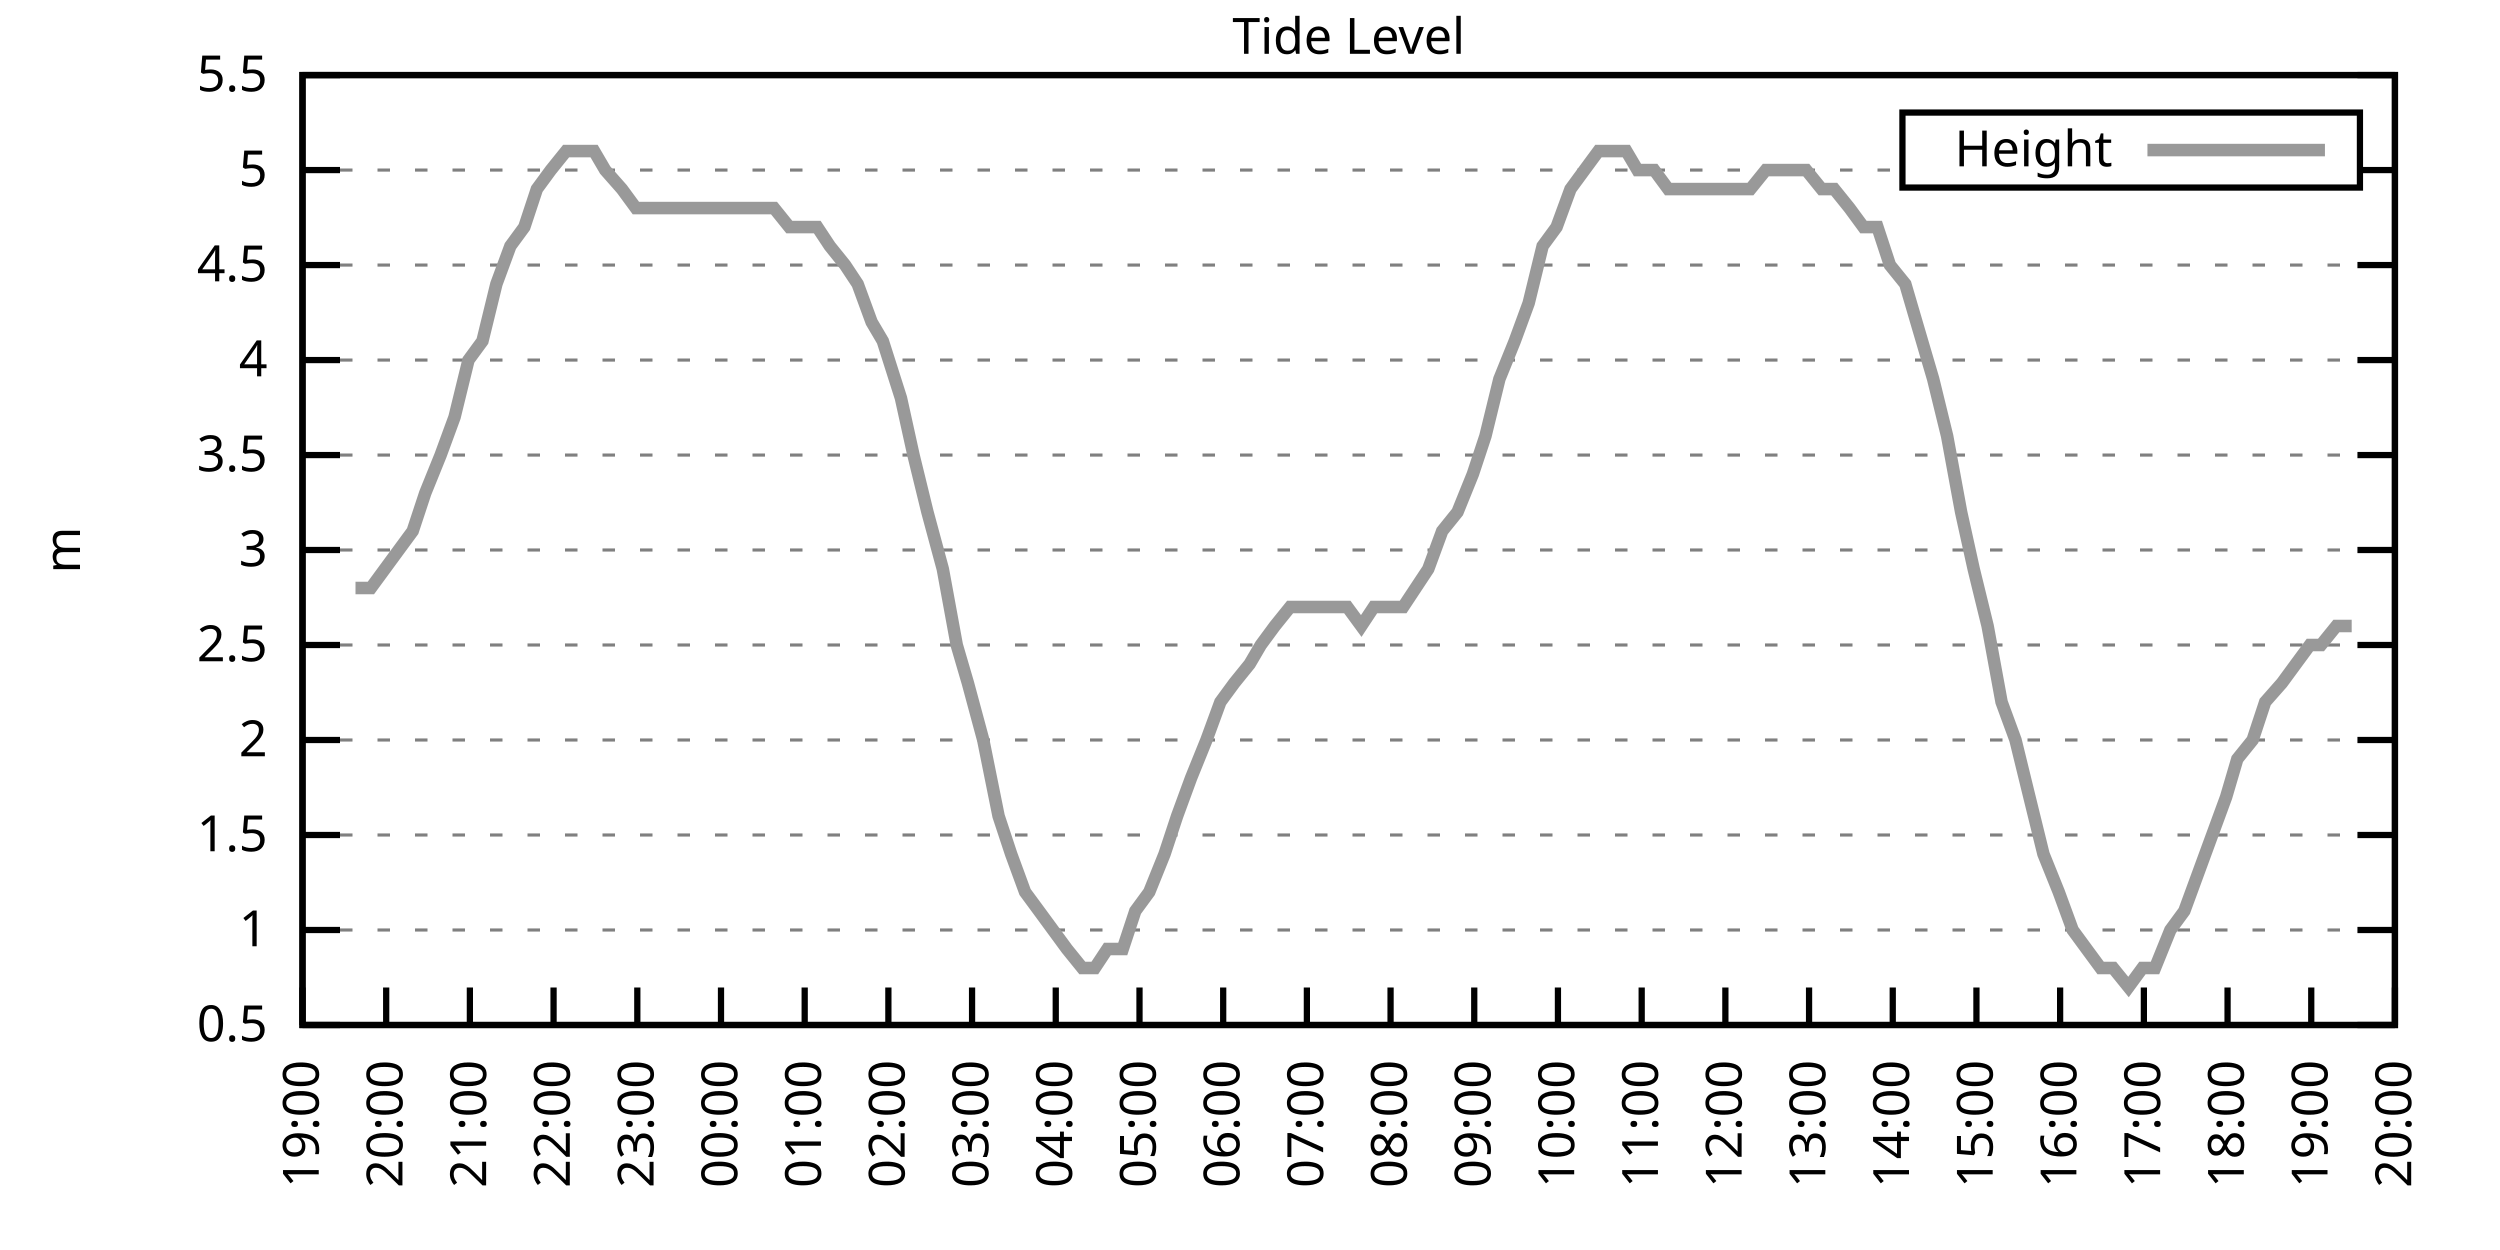
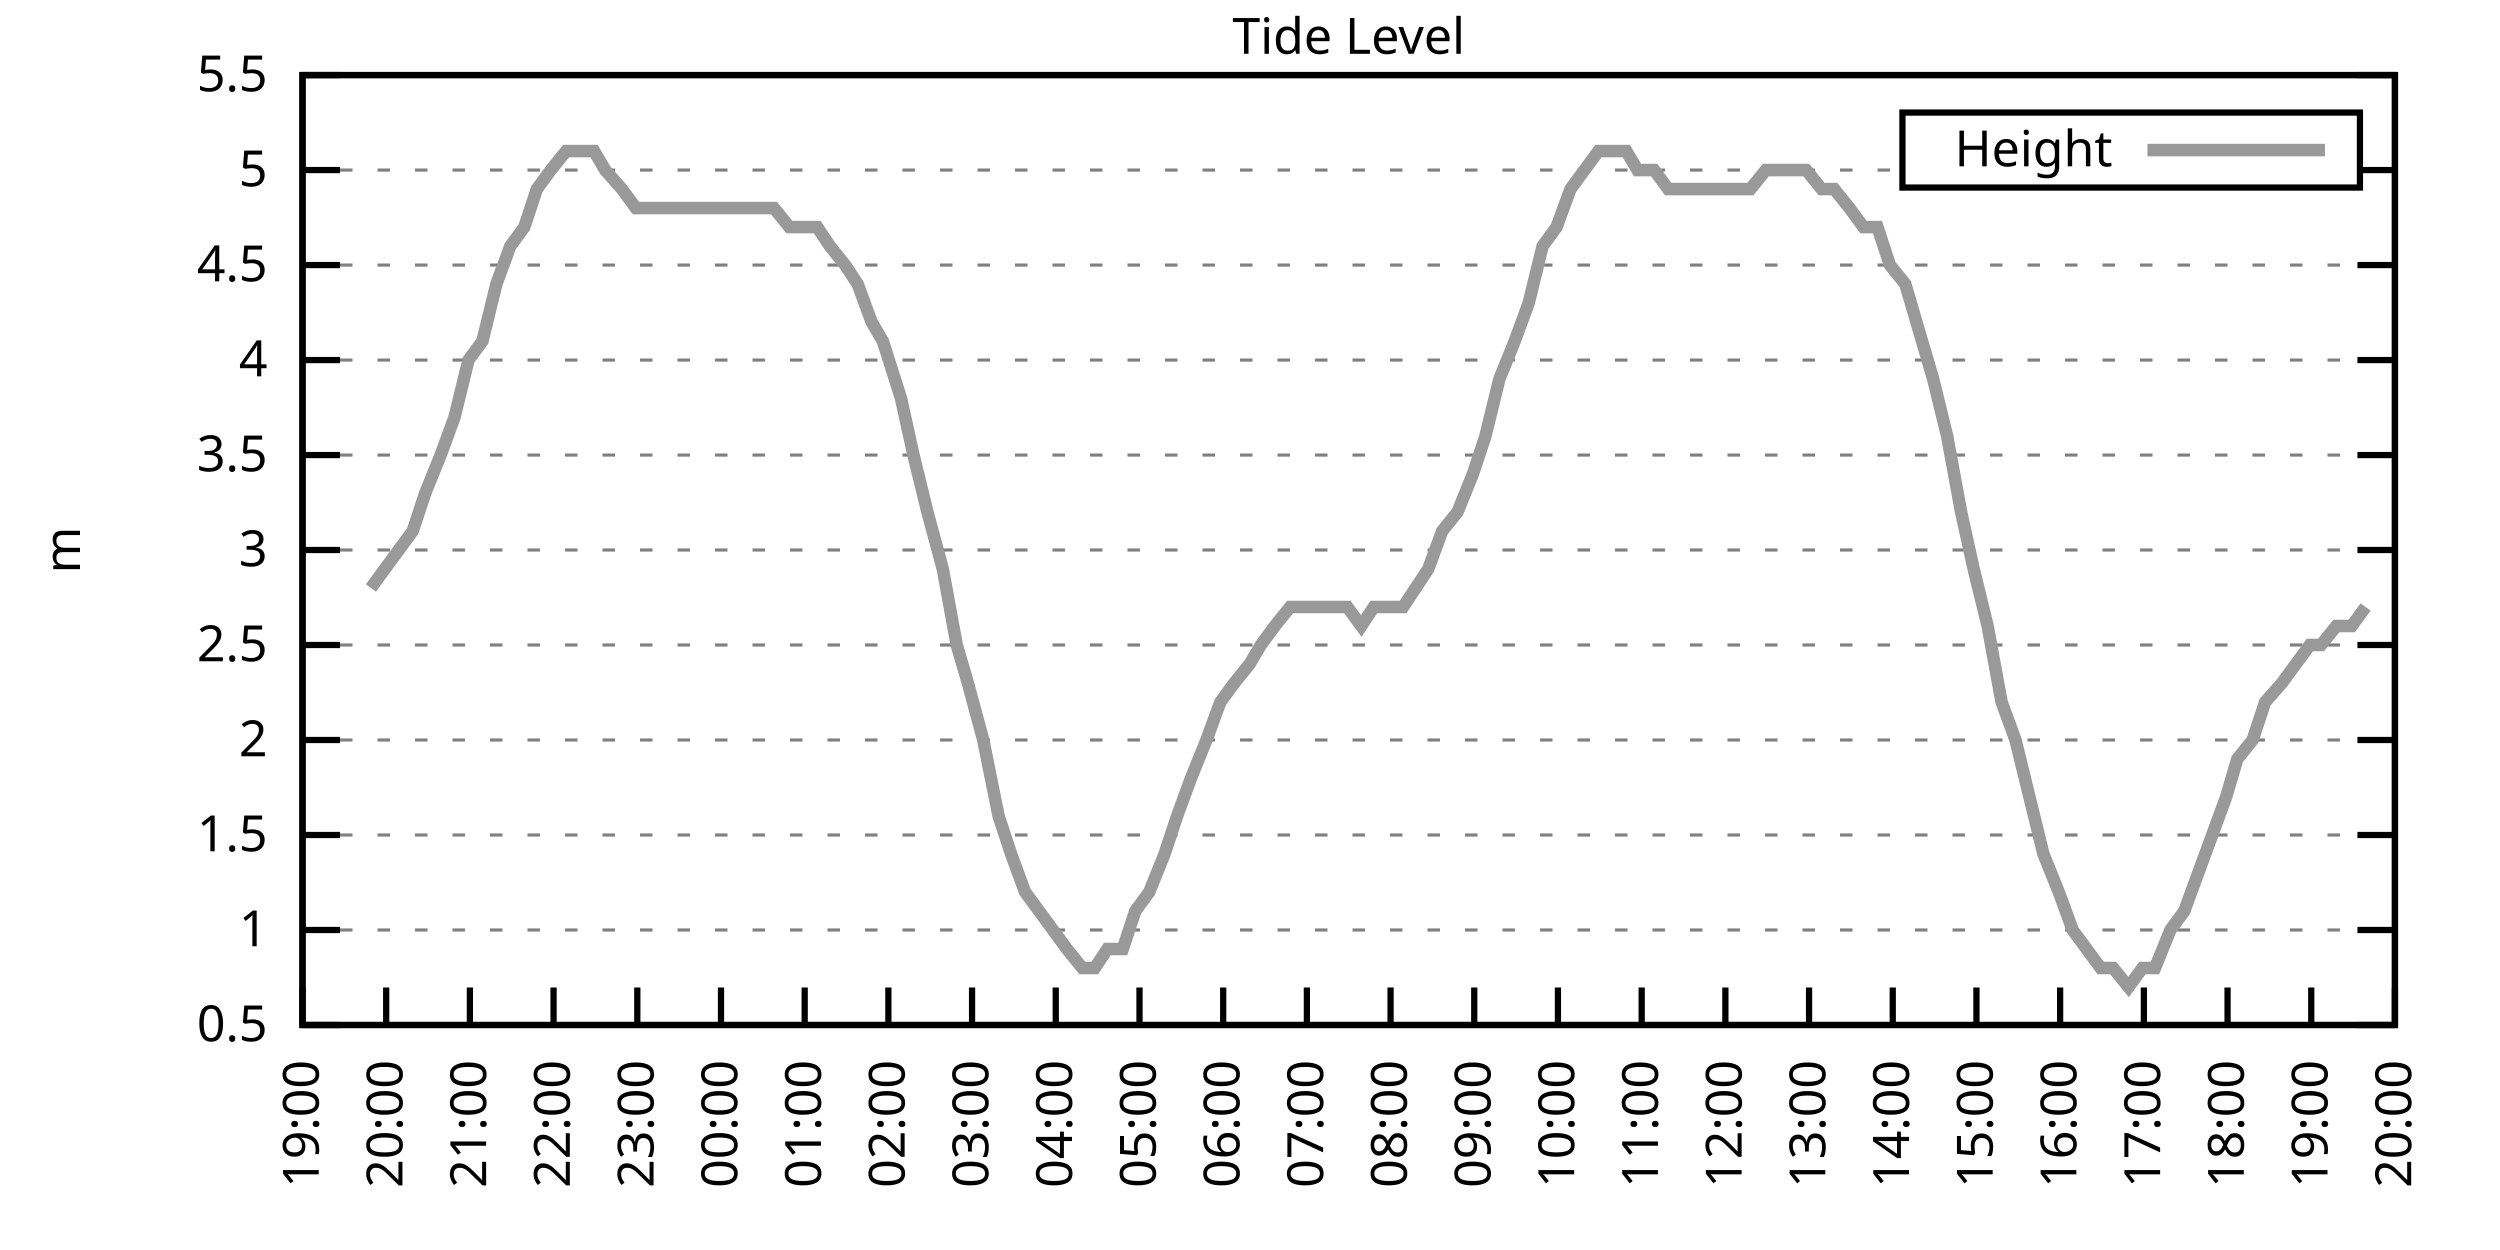
<svg xmlns="http://www.w3.org/2000/svg" xmlns:xlink="http://www.w3.org/1999/xlink" width="400" height="200" viewBox="0 0 400 200">
  <g id="gnuplot_canvas">
    <rect x="0" y="0" width="400" height="200" fill="none" />
    <defs>
      <circle id="gpDot" r="0.5" stroke-width="0.5" stroke="currentColor" />
      <path id="gpPt0" stroke-width="0.333" stroke="currentColor" d="M-1,0 h2 M0,-1 v2" />
      <path id="gpPt1" stroke-width="0.333" stroke="currentColor" d="M-1,-1 L1,1 M1,-1 L-1,1" />
      <path id="gpPt2" stroke-width="0.333" stroke="currentColor" d="M-1,0 L1,0 M0,-1 L0,1 M-1,-1 L1,1 M-1,1 L1,-1" />
      <rect id="gpPt3" stroke-width="0.333" stroke="currentColor" x="-1" y="-1" width="2" height="2" />
      <rect id="gpPt4" stroke-width="0.333" stroke="currentColor" fill="currentColor" x="-1" y="-1" width="2" height="2" />
      <circle id="gpPt5" stroke-width="0.333" stroke="currentColor" cx="0" cy="0" r="1" />
      <use xlink:href="#gpPt5" id="gpPt6" fill="currentColor" stroke="none" />
      <path id="gpPt7" stroke-width="0.333" stroke="currentColor" d="M0,-1.33 L-1.33,0.67 L1.33,0.67 z" />
      <use xlink:href="#gpPt7" id="gpPt8" fill="currentColor" stroke="none" />
      <use xlink:href="#gpPt7" id="gpPt9" stroke="currentColor" transform="rotate(180)" />
      <use xlink:href="#gpPt9" id="gpPt10" fill="currentColor" stroke="none" />
      <use xlink:href="#gpPt3" id="gpPt11" stroke="currentColor" transform="rotate(45)" />
      <use xlink:href="#gpPt11" id="gpPt12" fill="currentColor" stroke="none" />
      <path id="gpPt13" stroke-width="0.333" stroke="currentColor" d="M0,1.330 L1.265,0.411 L0.782,-1.067 L-0.782,-1.076 L-1.265,0.411 z" />
      <use xlink:href="#gpPt13" id="gpPt14" fill="currentColor" stroke="none" />
      <filter id="textbox" filterUnits="objectBoundingBox" x="0" y="0" height="1" width="1">
        <feFlood flood-color="white" flood-opacity="1" result="bgnd" />
        <feComposite in="SourceGraphic" in2="bgnd" operator="atop" />
      </filter>
      <filter id="greybox" filterUnits="objectBoundingBox" x="0" y="0" height="1" width="1">
        <feFlood flood-color="lightgrey" flood-opacity="1" result="grey" />
        <feComposite in="SourceGraphic" in2="grey" operator="atop" />
      </filter>
    </defs>
    <g fill="none" color="white" stroke="currentColor" stroke-width="1.00" stroke-linecap="butt" stroke-linejoin="miter">
</g>
    <g fill="none" color="black" stroke="currentColor" stroke-width="1.00" stroke-linecap="butt" stroke-linejoin="miter">
      <g stroke="none" shape-rendering="crispEdges">
        <polygon fill="rgb(255, 255, 255)" points="48.40,164.00 383.18,164.00 383.18,12.02 48.40,12.02 " />
      </g>
    </g>
    <g fill="none" color="black" stroke="currentColor" stroke-width="1.00" stroke-linecap="butt" stroke-linejoin="miter">
</g>
    <g fill="none" color="black" stroke="black" stroke-width="0.50" stroke-linecap="butt" stroke-linejoin="miter">
</g>
    <g fill="none" color="gray" stroke="currentColor" stroke-width="0.50" stroke-linecap="butt" stroke-linejoin="miter">
      <path stroke="gray" stroke-dasharray="2,4" class="gridline" d="M48.40,164.00 L383.19,164.00  " />
    </g>
    <g fill="none" color="gray" stroke="gray" stroke-width="1.00" stroke-linecap="butt" stroke-linejoin="miter">
</g>
    <g fill="none" color="black" stroke="currentColor" stroke-width="1.00" stroke-linecap="butt" stroke-linejoin="miter">
      <path stroke="black" d="M48.40,164.00 L54.40,164.00 M383.19,164.00 L377.19,164.00  " />
      <g transform="translate(42.80,166.60)" stroke="none" fill="black" font-family="Sans" font-size="8.00" text-anchor="end">
        <text>
          <tspan font-family="Sans"> 0.5</tspan>
        </text>
      </g>
    </g>
    <g fill="none" color="black" stroke="currentColor" stroke-width="1.00" stroke-linecap="butt" stroke-linejoin="miter">
</g>
    <g fill="none" color="black" stroke="black" stroke-width="0.50" stroke-linecap="butt" stroke-linejoin="miter">
</g>
    <g fill="none" color="gray" stroke="currentColor" stroke-width="0.50" stroke-linecap="butt" stroke-linejoin="miter">
      <path stroke="gray" stroke-dasharray="2,4" class="gridline" d="M48.40,148.80 L383.19,148.80  " />
    </g>
    <g fill="none" color="gray" stroke="gray" stroke-width="1.00" stroke-linecap="butt" stroke-linejoin="miter">
</g>
    <g fill="none" color="black" stroke="currentColor" stroke-width="1.00" stroke-linecap="butt" stroke-linejoin="miter">
      <path stroke="black" d="M48.40,148.80 L54.40,148.80 M383.19,148.80 L377.19,148.80  " />
      <g transform="translate(42.80,151.40)" stroke="none" fill="black" font-family="Sans" font-size="8.00" text-anchor="end">
        <text>
          <tspan font-family="Sans"> 1</tspan>
        </text>
      </g>
    </g>
    <g fill="none" color="black" stroke="currentColor" stroke-width="1.00" stroke-linecap="butt" stroke-linejoin="miter">
</g>
    <g fill="none" color="black" stroke="black" stroke-width="0.50" stroke-linecap="butt" stroke-linejoin="miter">
</g>
    <g fill="none" color="gray" stroke="currentColor" stroke-width="0.50" stroke-linecap="butt" stroke-linejoin="miter">
      <path stroke="gray" stroke-dasharray="2,4" class="gridline" d="M48.40,133.60 L383.19,133.60  " />
    </g>
    <g fill="none" color="gray" stroke="gray" stroke-width="1.00" stroke-linecap="butt" stroke-linejoin="miter">
</g>
    <g fill="none" color="black" stroke="currentColor" stroke-width="1.00" stroke-linecap="butt" stroke-linejoin="miter">
      <path stroke="black" d="M48.40,133.60 L54.40,133.60 M383.19,133.60 L377.19,133.60  " />
      <g transform="translate(42.80,136.20)" stroke="none" fill="black" font-family="Sans" font-size="8.00" text-anchor="end">
        <text>
          <tspan font-family="Sans"> 1.5</tspan>
        </text>
      </g>
    </g>
    <g fill="none" color="black" stroke="currentColor" stroke-width="1.00" stroke-linecap="butt" stroke-linejoin="miter">
</g>
    <g fill="none" color="black" stroke="black" stroke-width="0.50" stroke-linecap="butt" stroke-linejoin="miter">
</g>
    <g fill="none" color="gray" stroke="currentColor" stroke-width="0.50" stroke-linecap="butt" stroke-linejoin="miter">
      <path stroke="gray" stroke-dasharray="2,4" class="gridline" d="M48.40,118.40 L383.19,118.40  " />
    </g>
    <g fill="none" color="gray" stroke="gray" stroke-width="1.00" stroke-linecap="butt" stroke-linejoin="miter">
</g>
    <g fill="none" color="black" stroke="currentColor" stroke-width="1.00" stroke-linecap="butt" stroke-linejoin="miter">
      <path stroke="black" d="M48.40,118.40 L54.40,118.40 M383.19,118.40 L377.19,118.40  " />
      <g transform="translate(42.80,121.00)" stroke="none" fill="black" font-family="Sans" font-size="8.00" text-anchor="end">
        <text>
          <tspan font-family="Sans"> 2</tspan>
        </text>
      </g>
    </g>
    <g fill="none" color="black" stroke="currentColor" stroke-width="1.00" stroke-linecap="butt" stroke-linejoin="miter">
</g>
    <g fill="none" color="black" stroke="black" stroke-width="0.50" stroke-linecap="butt" stroke-linejoin="miter">
</g>
    <g fill="none" color="gray" stroke="currentColor" stroke-width="0.50" stroke-linecap="butt" stroke-linejoin="miter">
      <path stroke="gray" stroke-dasharray="2,4" class="gridline" d="M48.40,103.20 L383.19,103.20  " />
    </g>
    <g fill="none" color="gray" stroke="gray" stroke-width="1.00" stroke-linecap="butt" stroke-linejoin="miter">
</g>
    <g fill="none" color="black" stroke="currentColor" stroke-width="1.00" stroke-linecap="butt" stroke-linejoin="miter">
      <path stroke="black" d="M48.40,103.20 L54.40,103.20 M383.19,103.20 L377.19,103.20  " />
      <g transform="translate(42.80,105.80)" stroke="none" fill="black" font-family="Sans" font-size="8.00" text-anchor="end">
        <text>
          <tspan font-family="Sans"> 2.5</tspan>
        </text>
      </g>
    </g>
    <g fill="none" color="black" stroke="currentColor" stroke-width="1.00" stroke-linecap="butt" stroke-linejoin="miter">
</g>
    <g fill="none" color="black" stroke="black" stroke-width="0.50" stroke-linecap="butt" stroke-linejoin="miter">
</g>
    <g fill="none" color="gray" stroke="currentColor" stroke-width="0.50" stroke-linecap="butt" stroke-linejoin="miter">
      <path stroke="gray" stroke-dasharray="2,4" class="gridline" d="M48.40,88.00 L383.19,88.00  " />
    </g>
    <g fill="none" color="gray" stroke="gray" stroke-width="1.00" stroke-linecap="butt" stroke-linejoin="miter">
</g>
    <g fill="none" color="black" stroke="currentColor" stroke-width="1.00" stroke-linecap="butt" stroke-linejoin="miter">
      <path stroke="black" d="M48.40,88.00 L54.40,88.00 M383.19,88.00 L377.19,88.00  " />
      <g transform="translate(42.80,90.60)" stroke="none" fill="black" font-family="Sans" font-size="8.00" text-anchor="end">
        <text>
          <tspan font-family="Sans"> 3</tspan>
        </text>
      </g>
    </g>
    <g fill="none" color="black" stroke="currentColor" stroke-width="1.00" stroke-linecap="butt" stroke-linejoin="miter">
</g>
    <g fill="none" color="black" stroke="black" stroke-width="0.50" stroke-linecap="butt" stroke-linejoin="miter">
</g>
    <g fill="none" color="gray" stroke="currentColor" stroke-width="0.50" stroke-linecap="butt" stroke-linejoin="miter">
      <path stroke="gray" stroke-dasharray="2,4" class="gridline" d="M48.40,72.81 L383.19,72.81  " />
    </g>
    <g fill="none" color="gray" stroke="gray" stroke-width="1.00" stroke-linecap="butt" stroke-linejoin="miter">
</g>
    <g fill="none" color="black" stroke="currentColor" stroke-width="1.00" stroke-linecap="butt" stroke-linejoin="miter">
      <path stroke="black" d="M48.40,72.81 L54.40,72.81 M383.19,72.81 L377.19,72.81  " />
      <g transform="translate(42.80,75.41)" stroke="none" fill="black" font-family="Sans" font-size="8.00" text-anchor="end">
        <text>
          <tspan font-family="Sans"> 3.5</tspan>
        </text>
      </g>
    </g>
    <g fill="none" color="black" stroke="currentColor" stroke-width="1.00" stroke-linecap="butt" stroke-linejoin="miter">
</g>
    <g fill="none" color="black" stroke="black" stroke-width="0.50" stroke-linecap="butt" stroke-linejoin="miter">
</g>
    <g fill="none" color="gray" stroke="currentColor" stroke-width="0.50" stroke-linecap="butt" stroke-linejoin="miter">
      <path stroke="gray" stroke-dasharray="2,4" class="gridline" d="M48.40,57.61 L383.19,57.61  " />
    </g>
    <g fill="none" color="gray" stroke="gray" stroke-width="1.00" stroke-linecap="butt" stroke-linejoin="miter">
</g>
    <g fill="none" color="black" stroke="currentColor" stroke-width="1.00" stroke-linecap="butt" stroke-linejoin="miter">
      <path stroke="black" d="M48.40,57.61 L54.40,57.61 M383.19,57.61 L377.19,57.61  " />
      <g transform="translate(42.80,60.21)" stroke="none" fill="black" font-family="Sans" font-size="8.00" text-anchor="end">
        <text>
          <tspan font-family="Sans"> 4</tspan>
        </text>
      </g>
    </g>
    <g fill="none" color="black" stroke="currentColor" stroke-width="1.00" stroke-linecap="butt" stroke-linejoin="miter">
</g>
    <g fill="none" color="black" stroke="black" stroke-width="0.50" stroke-linecap="butt" stroke-linejoin="miter">
</g>
    <g fill="none" color="gray" stroke="currentColor" stroke-width="0.50" stroke-linecap="butt" stroke-linejoin="miter">
      <path stroke="gray" stroke-dasharray="2,4" class="gridline" d="M48.40,42.41 L383.19,42.41  " />
    </g>
    <g fill="none" color="gray" stroke="gray" stroke-width="1.00" stroke-linecap="butt" stroke-linejoin="miter">
</g>
    <g fill="none" color="black" stroke="currentColor" stroke-width="1.00" stroke-linecap="butt" stroke-linejoin="miter">
      <path stroke="black" d="M48.40,42.41 L54.40,42.41 M383.19,42.41 L377.19,42.41  " />
      <g transform="translate(42.80,45.01)" stroke="none" fill="black" font-family="Sans" font-size="8.00" text-anchor="end">
        <text>
          <tspan font-family="Sans"> 4.5</tspan>
        </text>
      </g>
    </g>
    <g fill="none" color="black" stroke="currentColor" stroke-width="1.00" stroke-linecap="butt" stroke-linejoin="miter">
</g>
    <g fill="none" color="black" stroke="black" stroke-width="0.50" stroke-linecap="butt" stroke-linejoin="miter">
</g>
    <g fill="none" color="gray" stroke="currentColor" stroke-width="0.50" stroke-linecap="butt" stroke-linejoin="miter">
      <path stroke="gray" stroke-dasharray="2,4" class="gridline" d="M48.40,27.21 L304.39,27.21 M377.59,27.21 L383.19,27.21  " />
    </g>
    <g fill="none" color="gray" stroke="gray" stroke-width="1.00" stroke-linecap="butt" stroke-linejoin="miter">
</g>
    <g fill="none" color="black" stroke="currentColor" stroke-width="1.00" stroke-linecap="butt" stroke-linejoin="miter">
      <path stroke="black" d="M48.40,27.21 L54.40,27.21 M383.19,27.21 L377.19,27.21  " />
      <g transform="translate(42.80,29.81)" stroke="none" fill="black" font-family="Sans" font-size="8.00" text-anchor="end">
        <text>
          <tspan font-family="Sans"> 5</tspan>
        </text>
      </g>
    </g>
    <g fill="none" color="black" stroke="currentColor" stroke-width="1.00" stroke-linecap="butt" stroke-linejoin="miter">
</g>
    <g fill="none" color="black" stroke="black" stroke-width="0.50" stroke-linecap="butt" stroke-linejoin="miter">
</g>
    <g fill="none" color="gray" stroke="currentColor" stroke-width="0.50" stroke-linecap="butt" stroke-linejoin="miter">
      <path stroke="gray" stroke-dasharray="2,4" class="gridline" d="M48.40,12.01 L383.19,12.01  " />
    </g>
    <g fill="none" color="gray" stroke="gray" stroke-width="1.00" stroke-linecap="butt" stroke-linejoin="miter">
</g>
    <g fill="none" color="black" stroke="currentColor" stroke-width="1.00" stroke-linecap="butt" stroke-linejoin="miter">
      <path stroke="black" d="M48.40,12.01 L54.40,12.01 M383.19,12.01 L377.19,12.01  " />
      <g transform="translate(42.80,14.61)" stroke="none" fill="black" font-family="Sans" font-size="8.00" text-anchor="end">
        <text>
          <tspan font-family="Sans"> 5.5</tspan>
        </text>
      </g>
    </g>
    <g fill="none" color="black" stroke="currentColor" stroke-width="1.00" stroke-linecap="butt" stroke-linejoin="miter">
      <path stroke="black" d="M48.40,164.00 L48.40,158.00  " />
      <g transform="translate(51.00,169.60) rotate(270.00)" stroke="none" fill="black" font-family="Sans" font-size="8.00" text-anchor="end">
        <text>
          <tspan font-family="Sans">19:00</tspan>
        </text>
      </g>
    </g>
    <g fill="none" color="black" stroke="currentColor" stroke-width="1.00" stroke-linecap="butt" stroke-linejoin="miter">
      <path stroke="black" d="M61.79,164.00 L61.79,158.00  " />
      <g transform="translate(64.39,169.60) rotate(270.00)" stroke="none" fill="black" font-family="Sans" font-size="8.00" text-anchor="end">
        <text>
          <tspan font-family="Sans">20:00</tspan>
        </text>
      </g>
    </g>
    <g fill="none" color="black" stroke="currentColor" stroke-width="1.00" stroke-linecap="butt" stroke-linejoin="miter">
      <path stroke="black" d="M75.18,164.00 L75.18,158.00  " />
      <g transform="translate(77.78,169.60) rotate(270.00)" stroke="none" fill="black" font-family="Sans" font-size="8.00" text-anchor="end">
        <text>
          <tspan font-family="Sans">21:00</tspan>
        </text>
      </g>
    </g>
    <g fill="none" color="black" stroke="currentColor" stroke-width="1.00" stroke-linecap="butt" stroke-linejoin="miter">
      <path stroke="black" d="M88.57,164.00 L88.57,158.00  " />
      <g transform="translate(91.17,169.60) rotate(270.00)" stroke="none" fill="black" font-family="Sans" font-size="8.00" text-anchor="end">
        <text>
          <tspan font-family="Sans">22:00</tspan>
        </text>
      </g>
    </g>
    <g fill="none" color="black" stroke="currentColor" stroke-width="1.00" stroke-linecap="butt" stroke-linejoin="miter">
      <path stroke="black" d="M101.97,164.00 L101.97,158.00  " />
      <g transform="translate(104.57,169.60) rotate(270.00)" stroke="none" fill="black" font-family="Sans" font-size="8.00" text-anchor="end">
        <text>
          <tspan font-family="Sans">23:00</tspan>
        </text>
      </g>
    </g>
    <g fill="none" color="black" stroke="currentColor" stroke-width="1.00" stroke-linecap="butt" stroke-linejoin="miter">
      <path stroke="black" d="M115.36,164.00 L115.36,158.00  " />
      <g transform="translate(117.96,169.60) rotate(270.00)" stroke="none" fill="black" font-family="Sans" font-size="8.00" text-anchor="end">
        <text>
          <tspan font-family="Sans">00:00</tspan>
        </text>
      </g>
    </g>
    <g fill="none" color="black" stroke="currentColor" stroke-width="1.00" stroke-linecap="butt" stroke-linejoin="miter">
      <path stroke="black" d="M128.75,164.00 L128.75,158.00  " />
      <g transform="translate(131.35,169.60) rotate(270.00)" stroke="none" fill="black" font-family="Sans" font-size="8.00" text-anchor="end">
        <text>
          <tspan font-family="Sans">01:00</tspan>
        </text>
      </g>
    </g>
    <g fill="none" color="black" stroke="currentColor" stroke-width="1.00" stroke-linecap="butt" stroke-linejoin="miter">
      <path stroke="black" d="M142.14,164.00 L142.14,158.00  " />
      <g transform="translate(144.74,169.60) rotate(270.00)" stroke="none" fill="black" font-family="Sans" font-size="8.00" text-anchor="end">
        <text>
          <tspan font-family="Sans">02:00</tspan>
        </text>
      </g>
    </g>
    <g fill="none" color="black" stroke="currentColor" stroke-width="1.00" stroke-linecap="butt" stroke-linejoin="miter">
      <path stroke="black" d="M155.53,164.00 L155.53,158.00  " />
      <g transform="translate(158.13,169.60) rotate(270.00)" stroke="none" fill="black" font-family="Sans" font-size="8.00" text-anchor="end">
        <text>
          <tspan font-family="Sans">03:00</tspan>
        </text>
      </g>
    </g>
    <g fill="none" color="black" stroke="currentColor" stroke-width="1.00" stroke-linecap="butt" stroke-linejoin="miter">
      <path stroke="black" d="M168.92,164.00 L168.92,158.00  " />
      <g transform="translate(171.52,169.60) rotate(270.00)" stroke="none" fill="black" font-family="Sans" font-size="8.00" text-anchor="end">
        <text>
          <tspan font-family="Sans">04:00</tspan>
        </text>
      </g>
    </g>
    <g fill="none" color="black" stroke="currentColor" stroke-width="1.00" stroke-linecap="butt" stroke-linejoin="miter">
      <path stroke="black" d="M182.32,164.00 L182.32,158.00  " />
      <g transform="translate(184.92,169.60) rotate(270.00)" stroke="none" fill="black" font-family="Sans" font-size="8.00" text-anchor="end">
        <text>
          <tspan font-family="Sans">05:00</tspan>
        </text>
      </g>
    </g>
    <g fill="none" color="black" stroke="currentColor" stroke-width="1.00" stroke-linecap="butt" stroke-linejoin="miter">
      <path stroke="black" d="M195.71,164.00 L195.71,158.00  " />
      <g transform="translate(198.31,169.60) rotate(270.00)" stroke="none" fill="black" font-family="Sans" font-size="8.00" text-anchor="end">
        <text>
          <tspan font-family="Sans">06:00</tspan>
        </text>
      </g>
    </g>
    <g fill="none" color="black" stroke="currentColor" stroke-width="1.00" stroke-linecap="butt" stroke-linejoin="miter">
      <path stroke="black" d="M209.10,164.00 L209.10,158.00  " />
      <g transform="translate(211.70,169.60) rotate(270.00)" stroke="none" fill="black" font-family="Sans" font-size="8.00" text-anchor="end">
        <text>
          <tspan font-family="Sans">07:00</tspan>
        </text>
      </g>
    </g>
    <g fill="none" color="black" stroke="currentColor" stroke-width="1.00" stroke-linecap="butt" stroke-linejoin="miter">
      <path stroke="black" d="M222.49,164.00 L222.49,158.00  " />
      <g transform="translate(225.09,169.60) rotate(270.00)" stroke="none" fill="black" font-family="Sans" font-size="8.00" text-anchor="end">
        <text>
          <tspan font-family="Sans">08:00</tspan>
        </text>
      </g>
    </g>
    <g fill="none" color="black" stroke="currentColor" stroke-width="1.00" stroke-linecap="butt" stroke-linejoin="miter">
      <path stroke="black" d="M235.88,164.00 L235.88,158.00  " />
      <g transform="translate(238.48,169.60) rotate(270.00)" stroke="none" fill="black" font-family="Sans" font-size="8.00" text-anchor="end">
        <text>
          <tspan font-family="Sans">09:00</tspan>
        </text>
      </g>
    </g>
    <g fill="none" color="black" stroke="currentColor" stroke-width="1.00" stroke-linecap="butt" stroke-linejoin="miter">
      <path stroke="black" d="M249.27,164.00 L249.27,158.00  " />
      <g transform="translate(251.87,169.60) rotate(270.00)" stroke="none" fill="black" font-family="Sans" font-size="8.00" text-anchor="end">
        <text>
          <tspan font-family="Sans">10:00</tspan>
        </text>
      </g>
    </g>
    <g fill="none" color="black" stroke="currentColor" stroke-width="1.00" stroke-linecap="butt" stroke-linejoin="miter">
      <path stroke="black" d="M262.67,164.00 L262.67,158.00  " />
      <g transform="translate(265.27,169.60) rotate(270.00)" stroke="none" fill="black" font-family="Sans" font-size="8.00" text-anchor="end">
        <text>
          <tspan font-family="Sans">11:00</tspan>
        </text>
      </g>
    </g>
    <g fill="none" color="black" stroke="currentColor" stroke-width="1.00" stroke-linecap="butt" stroke-linejoin="miter">
      <path stroke="black" d="M276.06,164.00 L276.06,158.00  " />
      <g transform="translate(278.66,169.60) rotate(270.00)" stroke="none" fill="black" font-family="Sans" font-size="8.00" text-anchor="end">
        <text>
          <tspan font-family="Sans">12:00</tspan>
        </text>
      </g>
    </g>
    <g fill="none" color="black" stroke="currentColor" stroke-width="1.00" stroke-linecap="butt" stroke-linejoin="miter">
      <path stroke="black" d="M289.45,164.00 L289.45,158.00  " />
      <g transform="translate(292.05,169.60) rotate(270.00)" stroke="none" fill="black" font-family="Sans" font-size="8.00" text-anchor="end">
        <text>
          <tspan font-family="Sans">13:00</tspan>
        </text>
      </g>
    </g>
    <g fill="none" color="black" stroke="currentColor" stroke-width="1.00" stroke-linecap="butt" stroke-linejoin="miter">
      <path stroke="black" d="M302.84,164.00 L302.84,158.00  " />
      <g transform="translate(305.44,169.60) rotate(270.00)" stroke="none" fill="black" font-family="Sans" font-size="8.00" text-anchor="end">
        <text>
          <tspan font-family="Sans">14:00</tspan>
        </text>
      </g>
    </g>
    <g fill="none" color="black" stroke="currentColor" stroke-width="1.00" stroke-linecap="butt" stroke-linejoin="miter">
      <path stroke="black" d="M316.23,164.00 L316.23,158.00  " />
      <g transform="translate(318.83,169.60) rotate(270.00)" stroke="none" fill="black" font-family="Sans" font-size="8.00" text-anchor="end">
        <text>
          <tspan font-family="Sans">15:00</tspan>
        </text>
      </g>
    </g>
    <g fill="none" color="black" stroke="currentColor" stroke-width="1.00" stroke-linecap="butt" stroke-linejoin="miter">
      <path stroke="black" d="M329.62,164.00 L329.62,158.00  " />
      <g transform="translate(332.22,169.60) rotate(270.00)" stroke="none" fill="black" font-family="Sans" font-size="8.00" text-anchor="end">
        <text>
          <tspan font-family="Sans">16:00</tspan>
        </text>
      </g>
    </g>
    <g fill="none" color="black" stroke="currentColor" stroke-width="1.00" stroke-linecap="butt" stroke-linejoin="miter">
      <path stroke="black" d="M343.02,164.00 L343.02,158.00  " />
      <g transform="translate(345.62,169.60) rotate(270.00)" stroke="none" fill="black" font-family="Sans" font-size="8.00" text-anchor="end">
        <text>
          <tspan font-family="Sans">17:00</tspan>
        </text>
      </g>
    </g>
    <g fill="none" color="black" stroke="currentColor" stroke-width="1.00" stroke-linecap="butt" stroke-linejoin="miter">
      <path stroke="black" d="M356.41,164.00 L356.41,158.00  " />
      <g transform="translate(359.01,169.60) rotate(270.00)" stroke="none" fill="black" font-family="Sans" font-size="8.00" text-anchor="end">
        <text>
          <tspan font-family="Sans">18:00</tspan>
        </text>
      </g>
    </g>
    <g fill="none" color="black" stroke="currentColor" stroke-width="1.00" stroke-linecap="butt" stroke-linejoin="miter">
      <path stroke="black" d="M369.80,164.00 L369.80,158.00  " />
      <g transform="translate(372.40,169.60) rotate(270.00)" stroke="none" fill="black" font-family="Sans" font-size="8.00" text-anchor="end">
        <text>
          <tspan font-family="Sans">19:00</tspan>
        </text>
      </g>
    </g>
    <g fill="none" color="black" stroke="currentColor" stroke-width="1.00" stroke-linecap="butt" stroke-linejoin="miter">
      <path stroke="black" d="M383.19,164.00 L383.19,158.00  " />
      <g transform="translate(385.79,169.60) rotate(270.00)" stroke="none" fill="black" font-family="Sans" font-size="8.00" text-anchor="end">
        <text>
          <tspan font-family="Sans">20:00</tspan>
        </text>
      </g>
    </g>
    <g fill="none" color="black" stroke="currentColor" stroke-width="1.00" stroke-linecap="butt" stroke-linejoin="miter">
</g>
    <g fill="none" color="black" stroke="currentColor" stroke-width="1.00" stroke-linecap="butt" stroke-linejoin="miter">
      <path stroke="black" d="M48.40,12.01 L48.40,164.00 L383.19,164.00 L383.19,12.01 L48.40,12.01 Z  " />
    </g>
    <g fill="none" color="black" stroke="currentColor" stroke-width="1.00" stroke-linecap="butt" stroke-linejoin="miter">
</g>
    <g fill="none" color="black" stroke="currentColor" stroke-width="1.00" stroke-linecap="butt" stroke-linejoin="miter">
      <path stroke="black" d="M304.39,30.01 L304.39,18.01 L377.59,18.01 L377.59,30.01 L304.39,30.01 Z  " />
    </g>
    <g id="Tide_level_plot_1">
      <g fill="none" color="white" stroke="black" stroke-width="2.00" stroke-linecap="butt" stroke-linejoin="miter">
</g>
      <g fill="none" color="black" stroke="currentColor" stroke-width="2.00" stroke-linecap="butt" stroke-linejoin="miter">
        <g transform="translate(337.99,26.61)" stroke="none" fill="black" font-family="Sans" font-size="8.00" text-anchor="end">
          <text>
            <tspan font-family="Sans">Height</tspan>
          </text>
        </g>
      </g>
      <g fill="none" color="black" stroke="currentColor" stroke-width="2.00" stroke-linecap="butt" stroke-linejoin="miter">
-         <path stroke="rgb(153, 153, 153)" d="M343.59,24.01 L371.99,24.01 M56.88,94.08 L59.34,94.08 L61.57,91.04 L63.80,88.00 L66.03,84.97 L68.04,78.89   L70.50,72.81 L72.73,66.73 L74.96,57.61 L77.19,54.57 L79.42,45.45 L81.66,39.37 L83.89,36.33 L85.90,30.25   L88.13,27.21 L90.58,24.17 L92.82,24.17 L95.05,24.17 L96.83,27.21 L99.51,30.25 L101.74,33.29 L103.75,33.29   L106.21,33.29 L108.22,33.29 L110.22,33.29 L112.68,33.29 L114.91,33.29 L117.37,33.29 L119.60,33.29 L121.83,33.29   L123.84,33.29 L126.29,36.33 L128.30,36.33 L130.76,36.33 L132.77,39.37 L135.22,42.41 L137.23,45.45 L139.46,51.53   L141.25,54.57 L144.15,63.69 L146.16,72.81 L148.39,81.93 L150.85,91.04 L153.08,103.20 L154.86,109.28 L157.32,118.40   L159.77,130.56 L161.78,136.64 L164.01,142.72 L166.25,145.76 L168.48,148.80 L170.71,151.84 L173.17,154.88 L175.17,154.88   L177.18,151.84 L179.64,151.84 L181.65,145.76 L183.88,142.72 L186.33,136.64 L188.34,130.56 L190.57,124.48 L193.03,118.40   L195.26,112.32 L197.49,109.28 L199.95,106.24 L201.73,103.20 L203.97,100.16 L206.42,97.12 L208.43,97.12 L210.88,97.12   L212.89,97.12 L215.57,97.12 L217.80,100.16 L219.81,97.12 L222.04,97.12 L224.50,97.12 L226.51,94.08 L228.52,91.04   L230.75,84.97 L233.20,81.93 L235.66,75.85 L237.67,69.77 L239.90,60.65 L242.36,54.57 L244.59,48.49 L246.82,39.37   L249.05,36.33 L251.28,30.25 L253.51,27.21 L255.75,24.17 L257.98,24.17 L260.21,24.17 L262.00,27.21 L264.67,27.21   L266.91,30.25 L268.92,30.25 L271.37,30.25 L273.38,30.25 L275.61,30.25 L277.62,30.25 L280.07,30.25 L282.53,27.21   L284.54,27.21 L286.99,27.21 L289.00,27.21 L291.46,30.25 L293.47,30.25 L295.92,33.29 L298.15,36.33 L300.39,36.33   L302.39,42.41 L304.85,45.45 L306.63,51.53 L309.31,60.65 L311.54,69.77 L313.78,81.93 L315.79,91.04 L318.02,100.16   L320.25,112.32 L322.48,118.40 L324.71,127.52 L326.95,136.64 L329.40,142.72 L331.63,148.80 L333.86,151.84 L336.10,154.88   L338.10,154.88 L340.56,157.92 L342.79,154.88 L344.80,154.88 L347.26,148.80 L349.49,145.76 L351.72,139.68 L353.95,133.60   L356.18,127.52 L357.97,121.44 L360.42,118.40 L362.43,112.32 L365.11,109.28 L367.34,106.24 L369.58,103.20 L371.36,103.20   L373.82,100.16 L376.27,100.16  " />
+         <path stroke="rgb(153, 153, 153)" d="M343.59,24.01 L371.99,24.01 M59.34,94.08 L61.57,91.04 L63.80,88.00 L66.03,84.97 L68.04,78.89 L70.50,72.81   L72.73,66.73 L74.96,57.61 L77.19,54.57 L79.42,45.45 L81.66,39.37 L83.89,36.33 L85.90,30.25 L88.13,27.21   L90.58,24.17 L92.82,24.17 L95.05,24.17 L96.83,27.21 L99.51,30.25 L101.74,33.29 L103.75,33.29 L106.21,33.29   L108.22,33.29 L110.22,33.29 L112.68,33.29 L114.91,33.29 L117.37,33.29 L119.60,33.29 L121.83,33.29 L123.84,33.29   L126.29,36.33 L128.30,36.33 L130.76,36.33 L132.77,39.37 L135.22,42.41 L137.23,45.45 L139.46,51.53 L141.25,54.57   L144.15,63.69 L146.16,72.81 L148.39,81.93 L150.85,91.04 L153.08,103.20 L154.86,109.28 L157.32,118.40 L159.77,130.56   L161.78,136.64 L164.01,142.72 L166.25,145.76 L168.48,148.80 L170.71,151.84 L173.17,154.88 L175.17,154.88 L177.18,151.84   L179.64,151.84 L181.65,145.76 L183.88,142.72 L186.33,136.64 L188.34,130.56 L190.57,124.48 L193.03,118.40 L195.26,112.32   L197.49,109.28 L199.95,106.24 L201.73,103.20 L203.97,100.16 L206.42,97.12 L208.43,97.12 L210.88,97.12 L212.89,97.12   L215.57,97.12 L217.80,100.16 L219.81,97.12 L222.04,97.12 L224.50,97.12 L226.51,94.08 L228.52,91.04 L230.75,84.97   L233.20,81.93 L235.66,75.85 L237.67,69.77 L239.90,60.65 L242.36,54.57 L244.59,48.49 L246.82,39.37 L249.05,36.33   L251.28,30.25 L253.51,27.21 L255.75,24.17 L257.98,24.17 L260.21,24.17 L262.00,27.21 L264.67,27.21 L266.91,30.25   L268.92,30.25 L271.37,30.25 L273.38,30.25 L275.61,30.25 L277.62,30.25 L280.07,30.25 L282.53,27.21 L284.54,27.21   L286.99,27.21 L289.00,27.21 L291.46,30.25 L293.47,30.25 L295.92,33.29 L298.15,36.33 L300.39,36.33 L302.39,42.41   L304.85,45.45 L306.63,51.53 L309.31,60.65 L311.54,69.77 L313.78,81.93 L315.79,91.04 L318.02,100.16 L320.25,112.32   L322.48,118.40 L324.71,127.52 L326.95,136.64 L329.40,142.72 L331.63,148.80 L333.86,151.84 L336.10,154.88 L338.10,154.88   L340.56,157.92 L342.79,154.88 L344.80,154.88 L347.26,148.80 L349.49,145.76 L351.72,139.68 L353.95,133.60 L356.18,127.52   L357.97,121.44 L360.42,118.40 L362.43,112.32 L365.11,109.28 L367.34,106.24 L369.58,103.20 L371.36,103.20 L373.82,100.16   L376.27,100.16 L378.50,97.12  " />
      </g>
    </g>
    <g fill="none" color="black" stroke="currentColor" stroke-width="2.00" stroke-linecap="butt" stroke-linejoin="miter">
</g>
    <g fill="none" color="black" stroke="black" stroke-width="1.00" stroke-linecap="butt" stroke-linejoin="miter">
</g>
    <g fill="none" color="black" stroke="currentColor" stroke-width="1.00" stroke-linecap="butt" stroke-linejoin="miter">
      <path stroke="black" d="M48.40,12.01 L48.40,164.00 L383.19,164.00 L383.19,12.01 L48.40,12.01 Z  " />
      <g transform="translate(12.80,88.01) rotate(270.00)" stroke="none" fill="black" font-family="Sans" font-size="8.00" text-anchor="middle">
        <text>
          <tspan font-family="Sans">m</tspan>
        </text>
      </g>
    </g>
    <g fill="none" color="black" stroke="currentColor" stroke-width="1.00" stroke-linecap="butt" stroke-linejoin="miter">
</g>
    <g fill="none" color="black" stroke="currentColor" stroke-width="1.00" stroke-linecap="butt" stroke-linejoin="miter">
      <g transform="translate(215.79,8.61)" stroke="none" fill="black" font-family="Sans" font-size="8.00" text-anchor="middle">
        <text>
          <tspan font-family="Sans">Tide Level</tspan>
        </text>
      </g>
    </g>
    <g fill="none" color="black" stroke="currentColor" stroke-width="1.00" stroke-linecap="butt" stroke-linejoin="miter">
</g>
  </g>
</svg>
